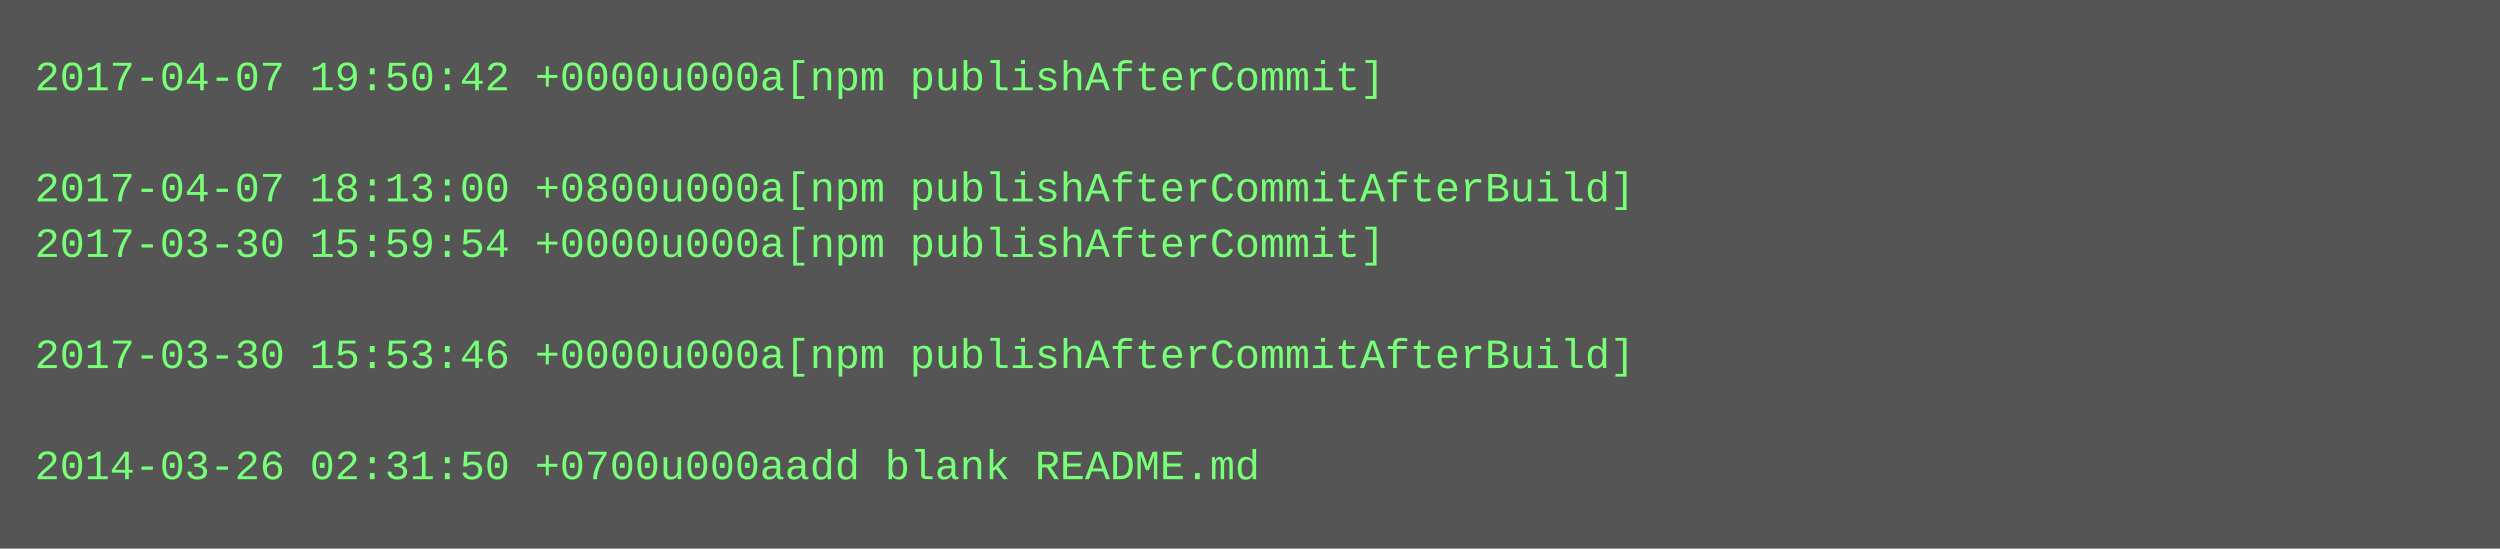
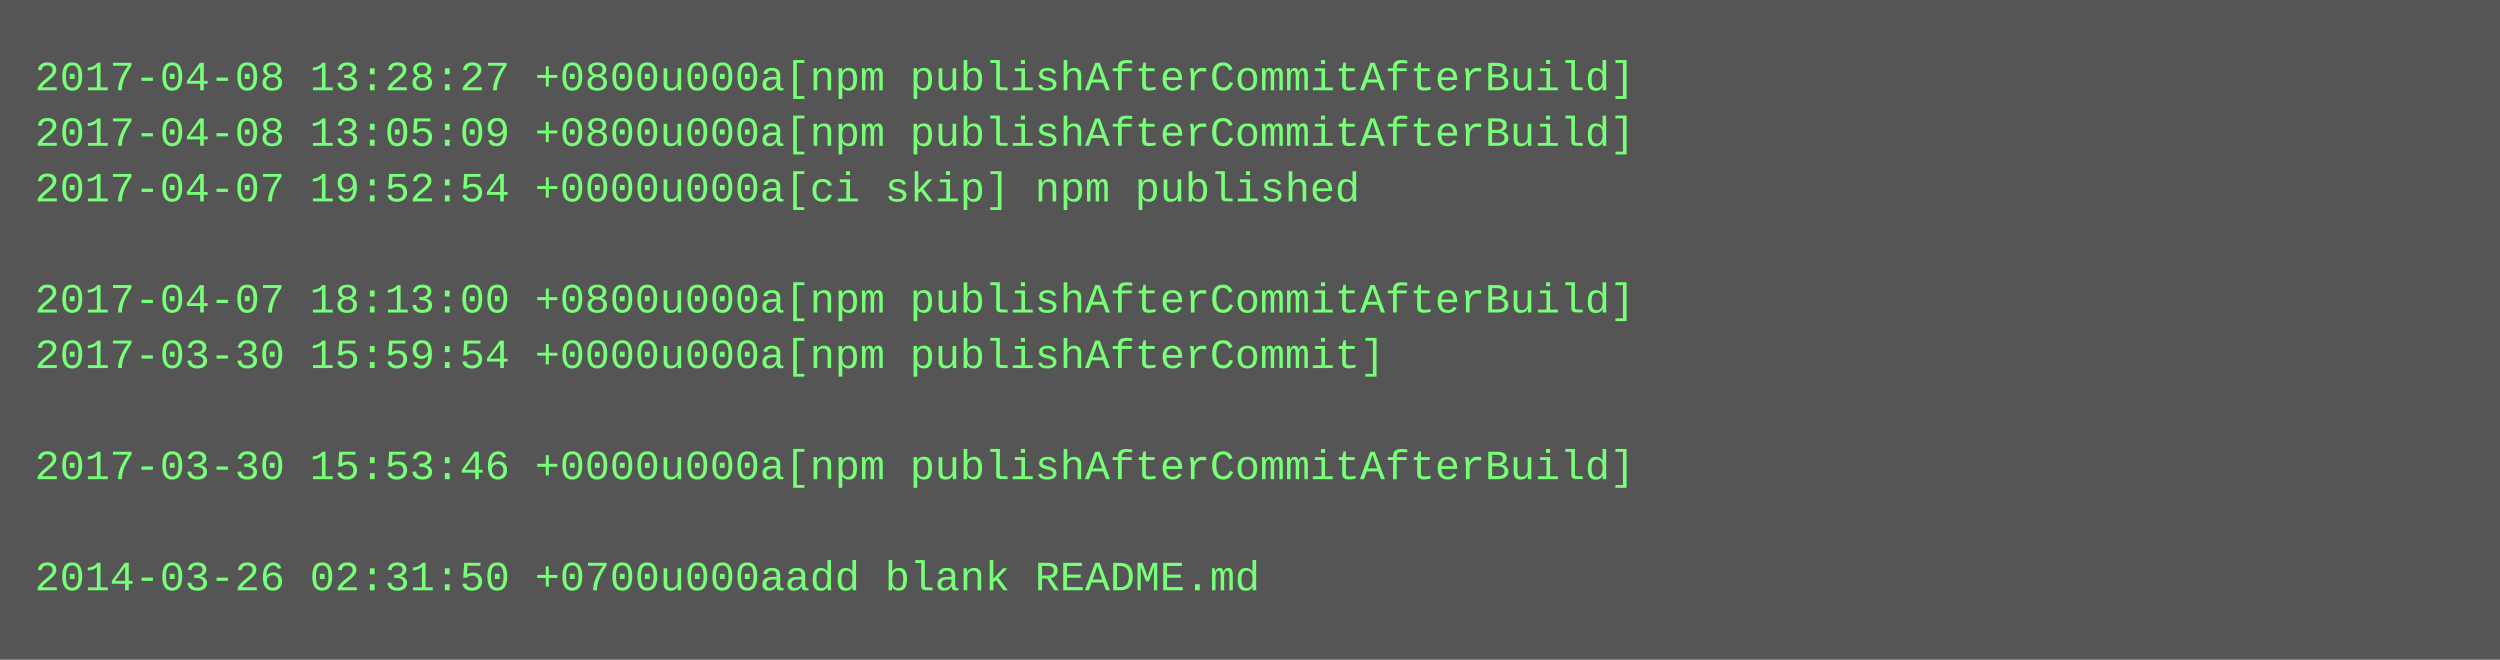
- <svg xmlns="http://www.w3.org/2000/svg" height="158" width="720">
-   <rect height="158" fill="#555" width="720" />
+ <svg xmlns="http://www.w3.org/2000/svg" height="190" width="720">
+   <rect height="190" fill="#555" width="720" />
  <text fill="#7f7" font-family="Courier New" font-size="12" xml:space="preserve">
-     <tspan x="10" y="26">2017-04-07 19:50:42 +0000u000a[npm publishAfterCommit]</tspan>
-     <tspan x="10" y="42" />
-     <tspan x="10" y="58">2017-04-07 18:13:00 +0800u000a[npm publishAfterCommitAfterBuild]</tspan>
-     <tspan x="10" y="74">2017-03-30 15:59:54 +0000u000a[npm publishAfterCommit]</tspan>
-     <tspan x="10" y="90" />
-     <tspan x="10" y="106">2017-03-30 15:53:46 +0000u000a[npm publishAfterCommitAfterBuild]</tspan>
+     <tspan x="10" y="26">2017-04-08 13:28:27 +0800u000a[npm publishAfterCommitAfterBuild]</tspan>
+     <tspan x="10" y="42">2017-04-08 13:05:09 +0800u000a[npm publishAfterCommitAfterBuild]</tspan>
+     <tspan x="10" y="58">2017-04-07 19:52:54 +0000u000a[ci skip] npm published</tspan>
+     <tspan x="10" y="74" />
+     <tspan x="10" y="90">2017-04-07 18:13:00 +0800u000a[npm publishAfterCommitAfterBuild]</tspan>
+     <tspan x="10" y="106">2017-03-30 15:59:54 +0000u000a[npm publishAfterCommit]</tspan>
    <tspan x="10" y="122" />
-     <tspan x="10" y="138">2014-03-26 02:31:50 +0700u000aadd blank README.md</tspan>
+     <tspan x="10" y="138">2017-03-30 15:53:46 +0000u000a[npm publishAfterCommitAfterBuild]</tspan>
+     <tspan x="10" y="154" />
+     <tspan x="10" y="170">2014-03-26 02:31:50 +0700u000aadd blank README.md</tspan>
  </text>
</svg>
